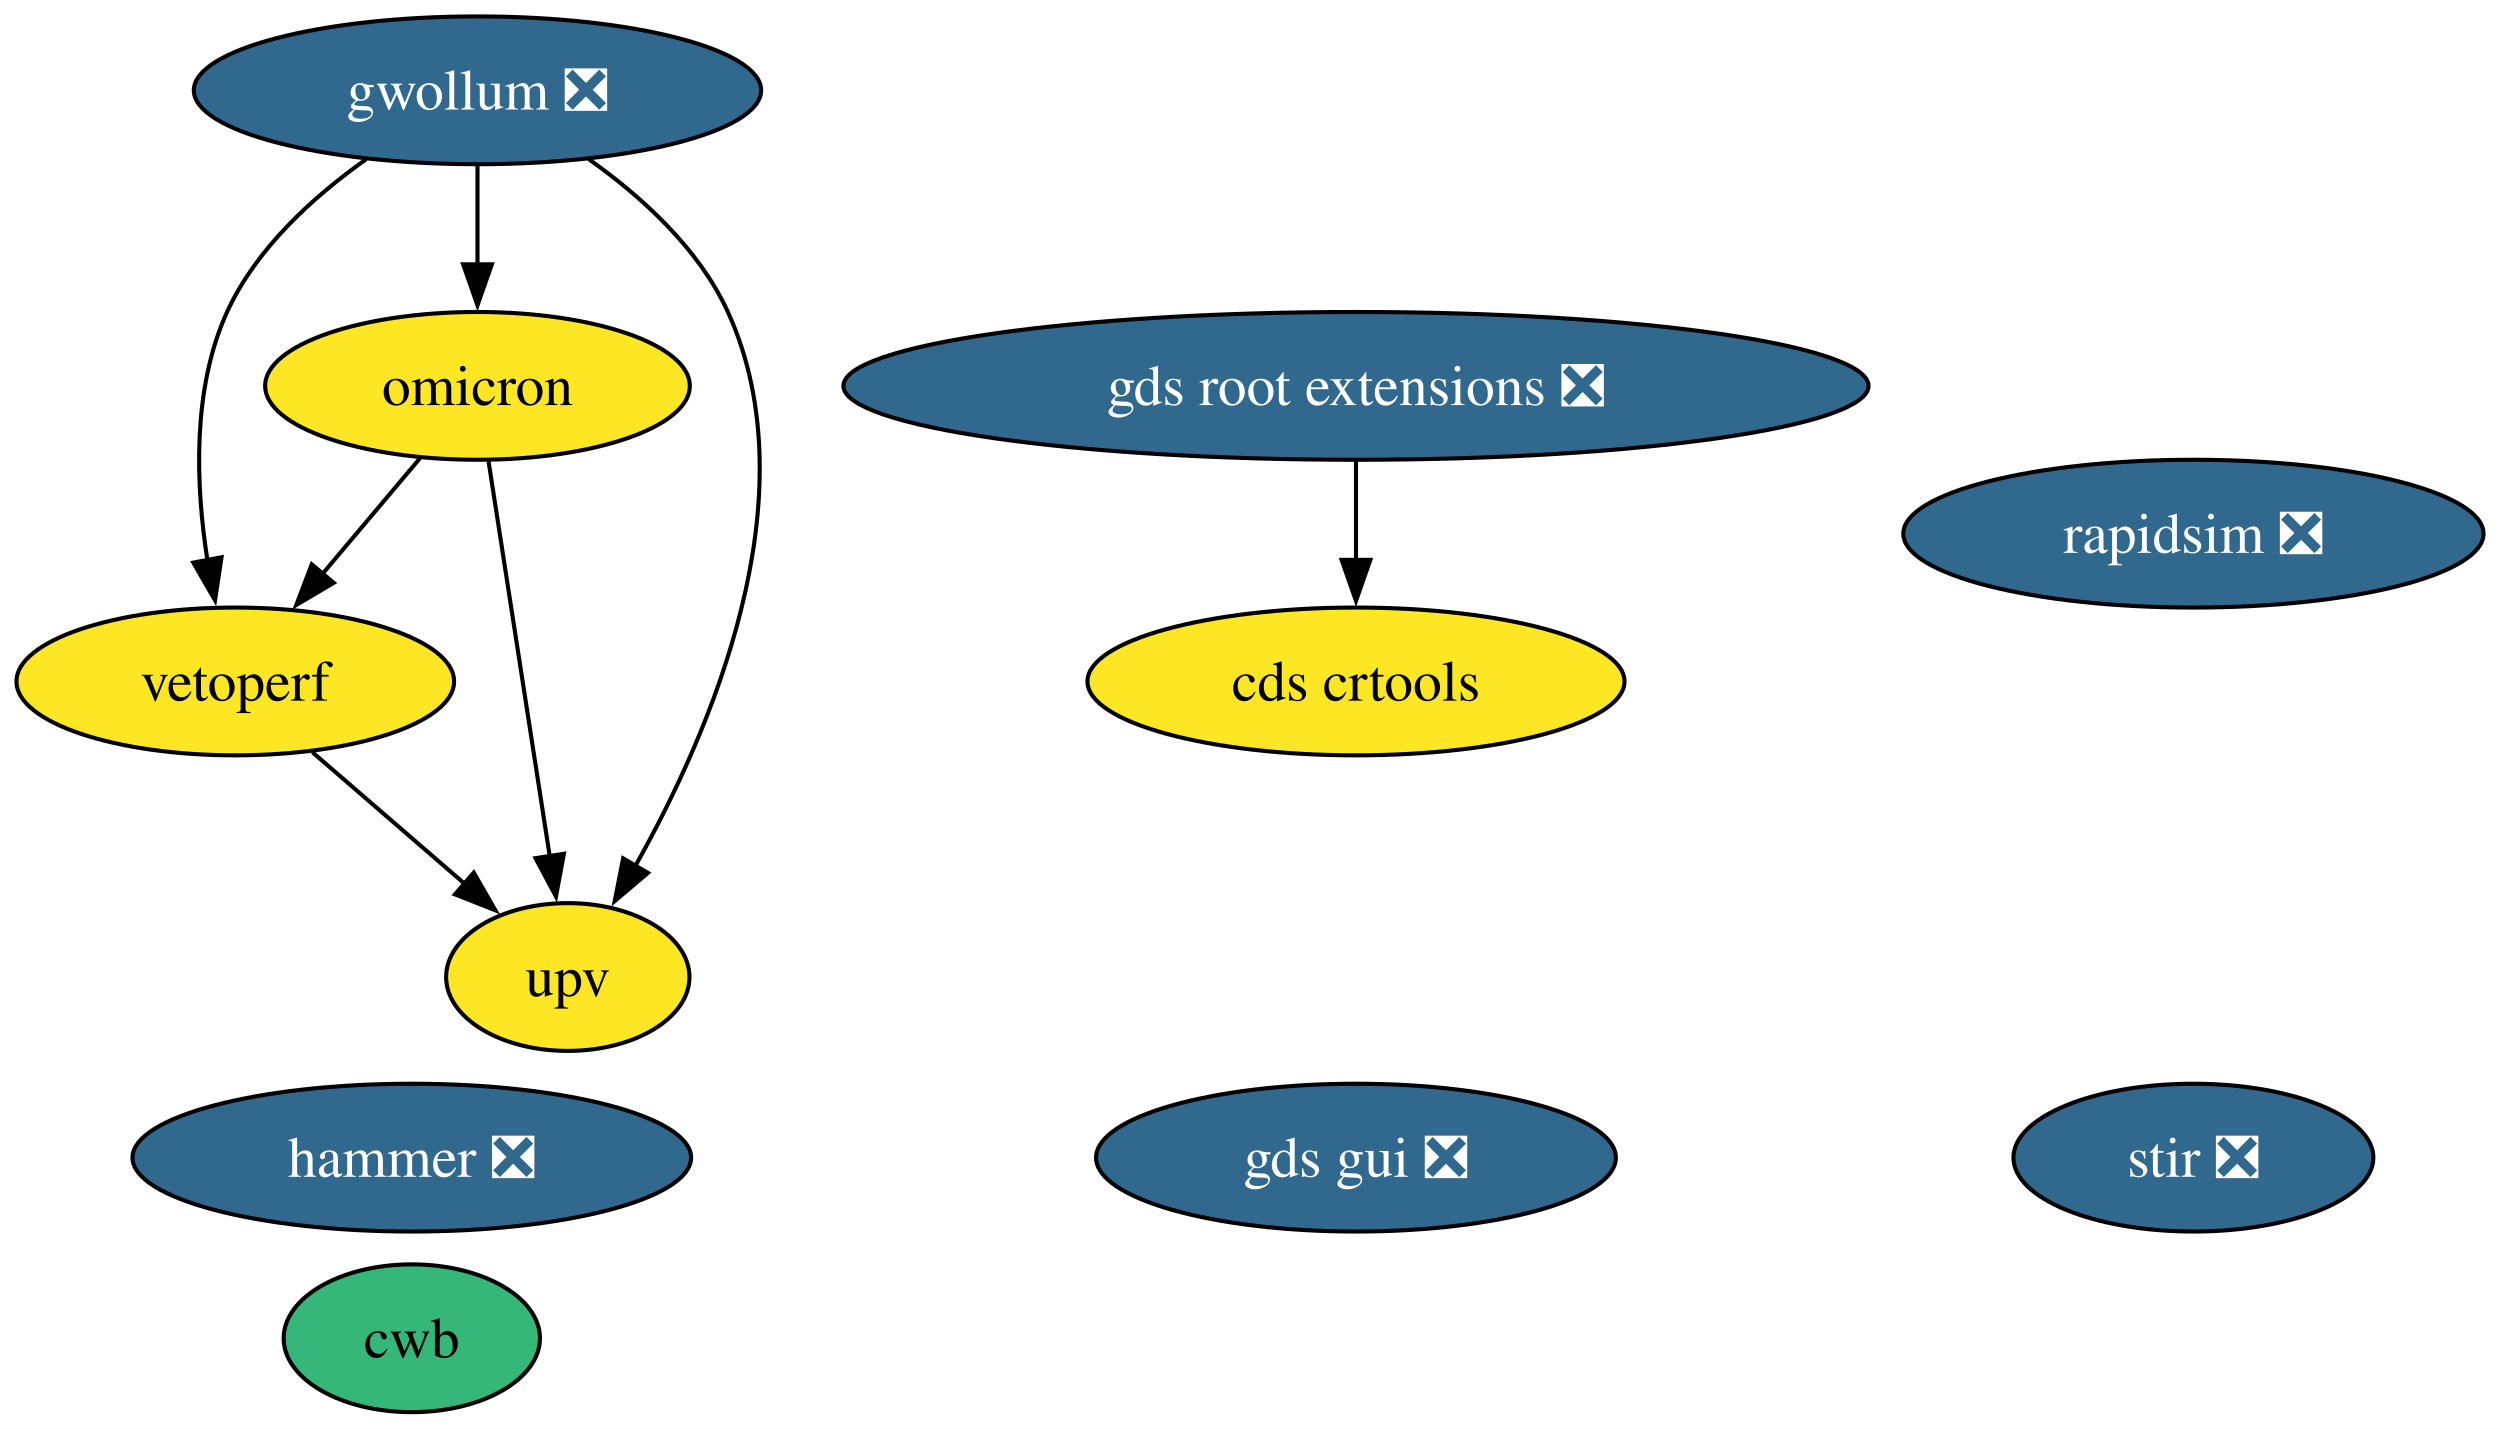
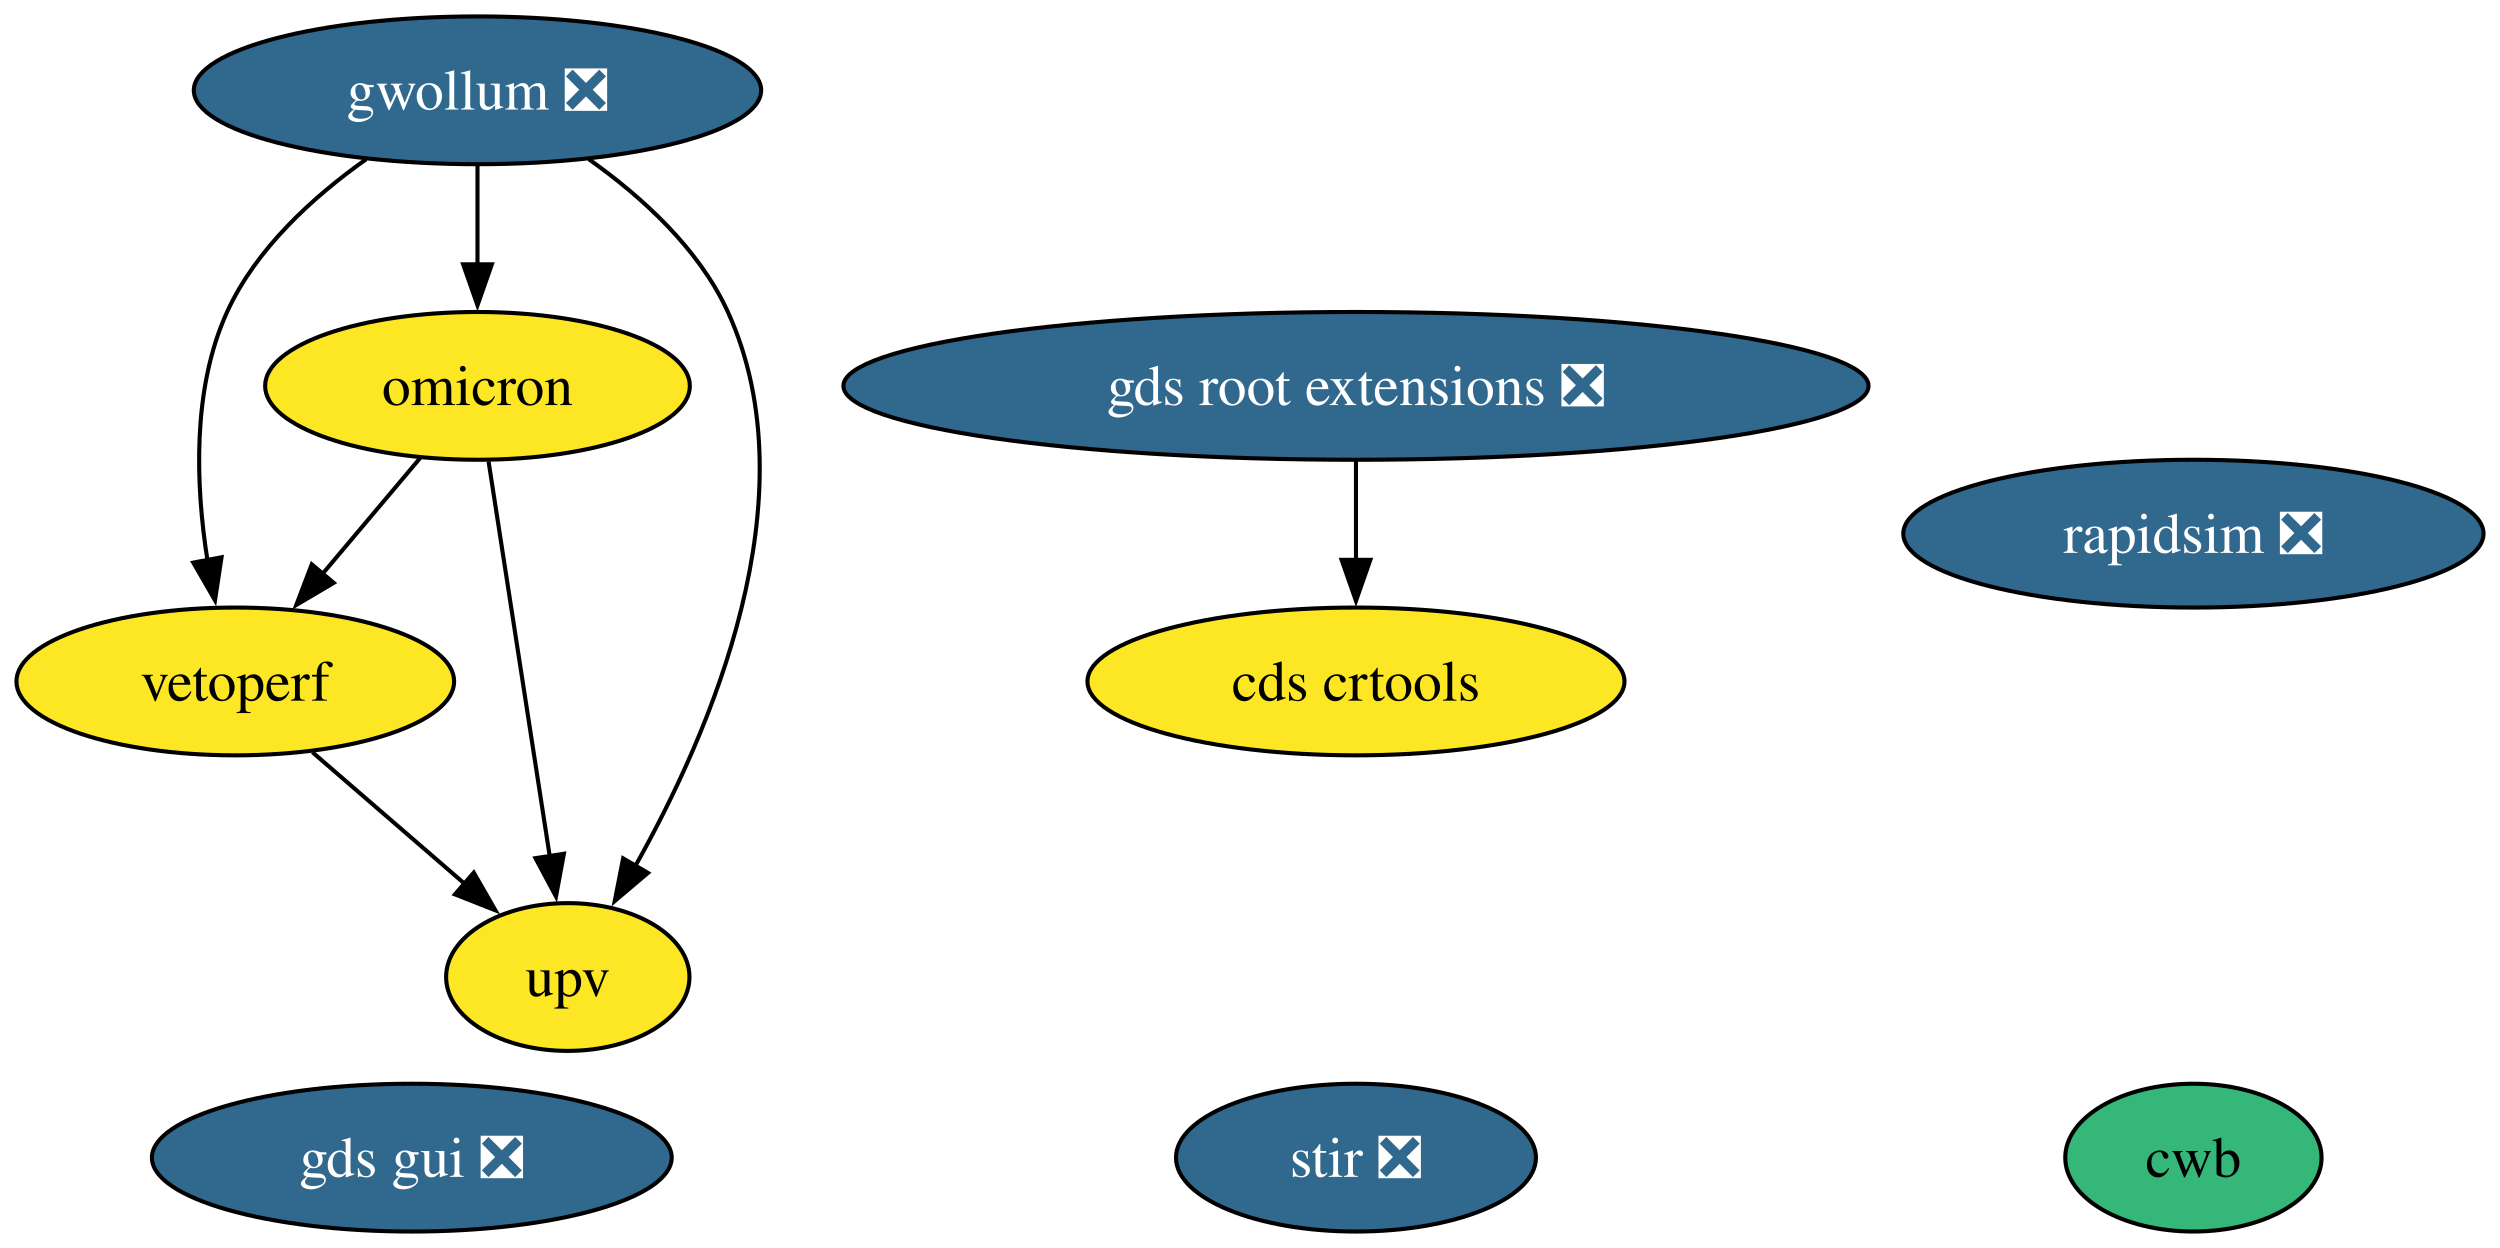
- <svg xmlns="http://www.w3.org/2000/svg" xmlns:xlink="http://www.w3.org/1999/xlink" width="609pt" height="348pt" viewBox="0.00 0.00 608.99 348.00">
-   <g id="graph0" class="graph" transform="scale(1 1) rotate(0) translate(4 344)">
-     <polygon fill="white" stroke="none" points="-4,4 -4,-344 604.99,-344 604.99,4 -4,4" />
+ <svg xmlns="http://www.w3.org/2000/svg" xmlns:xlink="http://www.w3.org/1999/xlink" width="609pt" height="304pt" viewBox="0.00 0.00 608.99 304.00">
+   <g id="graph0" class="graph" transform="scale(1 1) rotate(0) translate(4 300)">
+     <polygon fill="white" stroke="none" points="-4,4 -4,-300 604.99,-300 604.99,4 -4,4" />
    <g id="node1" class="node">
      <g id="a_node1">
        <a xlink:href="https://github.com/conda-forge/stir-feedstock/pull/104" xlink:title="stir ❎">
-           <ellipse fill="#31688e" stroke="black" cx="530.31" cy="-62" rx="43.84" ry="18" />
-           <text text-anchor="middle" x="530.31" y="-57.33" font-family="Times,serif" font-size="14.00" fill="white">stir ❎</text>
+           <ellipse fill="#31688e" stroke="black" cx="326.31" cy="-18" rx="43.84" ry="18" />
+           <text text-anchor="middle" x="326.31" y="-13.32" font-family="Times,serif" font-size="14.00" fill="white">stir ❎</text>
        </a>
      </g>
    </g>
    <g id="node2" class="node">
      <g id="a_node2">
        <a xlink:href="https://github.com/conda-forge/rapidsim-feedstock/pull/25" xlink:title="rapidsim ❎">
-           <ellipse fill="#31688e" stroke="black" cx="530.31" cy="-214" rx="70.67" ry="18" />
-           <text text-anchor="middle" x="530.31" y="-209.32" font-family="Times,serif" font-size="14.00" fill="white">rapidsim ❎</text>
+           <ellipse fill="#31688e" stroke="black" cx="530.31" cy="-170" rx="70.67" ry="18" />
+           <text text-anchor="middle" x="530.31" y="-165.32" font-family="Times,serif" font-size="14.00" fill="white">rapidsim ❎</text>
        </a>
      </g>
    </g>
    <g id="node3" class="node">
      <g id="a_node3">
        <a xlink:href="https://github.com/conda-forge/gwollum-feedstock/pull/52" xlink:title="gwollum ❎">
-           <ellipse fill="#31688e" stroke="black" cx="112.31" cy="-322" rx="69.1" ry="18" />
-           <text text-anchor="middle" x="112.31" y="-317.32" font-family="Times,serif" font-size="14.00" fill="white">gwollum ❎</text>
+           <ellipse fill="#31688e" stroke="black" cx="112.31" cy="-278" rx="69.1" ry="18" />
+           <text text-anchor="middle" x="112.31" y="-273.32" font-family="Times,serif" font-size="14.00" fill="white">gwollum ❎</text>
        </a>
      </g>
    </g>
    <g id="node4" class="node">
      <g id="a_node4">
        <a xlink:href="https://github.com/conda-forge/omicron-feedstock" xlink:title="omicron">
-           <ellipse fill="#fde725" stroke="black" cx="112.31" cy="-250" rx="51.73" ry="18" />
-           <text text-anchor="middle" x="112.31" y="-245.32" font-family="Times,serif" font-size="14.00">omicron</text>
+           <ellipse fill="#fde725" stroke="black" cx="112.31" cy="-206" rx="51.73" ry="18" />
+           <text text-anchor="middle" x="112.31" y="-201.32" font-family="Times,serif" font-size="14.00">omicron</text>
        </a>
      </g>
    </g>
    <g id="edge1" class="edge">
-       <path fill="none" stroke="black" d="M112.31,-303.7C112.31,-296.41 112.31,-287.73 112.31,-279.54" />
-       <polygon fill="black" stroke="black" points="115.81,-279.62 112.31,-269.62 108.81,-279.62 115.81,-279.62" />
+       <path fill="none" stroke="black" d="M112.31,-259.7C112.31,-252.41 112.31,-243.73 112.31,-235.54" />
+       <polygon fill="black" stroke="black" points="115.81,-235.62 112.31,-225.62 108.81,-235.62 115.81,-235.62" />
    </g>
-     <g id="node9" class="node">
-       <g id="a_node9">
+     <g id="node8" class="node">
+       <g id="a_node8">
        <a xlink:href="https://github.com/conda-forge/vetoperf-feedstock" xlink:title="vetoperf">
-           <ellipse fill="#fde725" stroke="black" cx="53.31" cy="-178" rx="53.31" ry="18" />
-           <text text-anchor="middle" x="53.31" y="-173.32" font-family="Times,serif" font-size="14.00">vetoperf</text>
+           <ellipse fill="#fde725" stroke="black" cx="53.31" cy="-134" rx="53.31" ry="18" />
+           <text text-anchor="middle" x="53.31" y="-129.32" font-family="Times,serif" font-size="14.00">vetoperf</text>
        </a>
      </g>
    </g>
    <g id="edge3" class="edge">
-       <path fill="none" stroke="black" d="M85.19,-305.21C72.37,-296.13 58.35,-283.45 51.31,-268 42.73,-249.17 43.67,-225.69 46.52,-207.58" />
-       <polygon fill="black" stroke="black" points="49.96,-208.25 48.37,-197.77 43.08,-206.95 49.96,-208.25" />
+       <path fill="none" stroke="black" d="M85.19,-261.21C72.37,-252.13 58.35,-239.45 51.31,-224 42.73,-205.17 43.67,-181.69 46.52,-163.58" />
+       <polygon fill="black" stroke="black" points="49.96,-164.25 48.37,-153.77 43.08,-162.95 49.96,-164.25" />
    </g>
-     <g id="node10" class="node">
-       <g id="a_node10">
+     <g id="node9" class="node">
+       <g id="a_node9">
        <a xlink:href="https://github.com/conda-forge/upv-feedstock" xlink:title="upv">
-           <ellipse fill="#fde725" stroke="black" cx="134.31" cy="-106" rx="29.64" ry="18" />
-           <text text-anchor="middle" x="134.31" y="-101.33" font-family="Times,serif" font-size="14.00">upv</text>
+           <ellipse fill="#fde725" stroke="black" cx="134.31" cy="-62" rx="29.64" ry="18" />
+           <text text-anchor="middle" x="134.31" y="-57.33" font-family="Times,serif" font-size="14.00">upv</text>
        </a>
      </g>
    </g>
    <g id="edge2" class="edge">
-       <path fill="none" stroke="black" d="M139.44,-305.21C152.26,-296.13 166.27,-283.45 173.31,-268 193.87,-222.9 169.07,-165.55 150.67,-132.89" />
-       <polygon fill="black" stroke="black" points="153.83,-131.36 145.75,-124.51 147.79,-134.9 153.83,-131.36" />
+       <path fill="none" stroke="black" d="M139.44,-261.21C152.26,-252.13 166.27,-239.45 173.31,-224 193.87,-178.9 169.07,-121.55 150.67,-88.89" />
+       <polygon fill="black" stroke="black" points="153.83,-87.36 145.75,-80.51 147.79,-90.9 153.83,-87.36" />
    </g>
    <g id="edge5" class="edge">
-       <path fill="none" stroke="black" d="M98.33,-232.41C91.2,-223.95 82.39,-213.49 74.45,-204.08" />
-       <polygon fill="black" stroke="black" points="77.29,-202.02 68.17,-196.63 71.94,-206.53 77.29,-202.02" />
+       <path fill="none" stroke="black" d="M98.33,-188.41C91.2,-179.95 82.39,-169.49 74.45,-160.08" />
+       <polygon fill="black" stroke="black" points="77.29,-158.02 68.17,-152.63 71.94,-162.53 77.29,-158.02" />
    </g>
    <g id="edge4" class="edge">
-       <path fill="none" stroke="black" d="M115.01,-231.59C118.72,-207.61 125.46,-164.14 129.91,-135.42" />
-       <polygon fill="black" stroke="black" points="133.36,-136.02 131.43,-125.61 126.44,-134.95 133.36,-136.02" />
+       <path fill="none" stroke="black" d="M115.01,-187.59C118.72,-163.61 125.46,-120.14 129.91,-91.42" />
+       <polygon fill="black" stroke="black" points="133.36,-92.02 131.43,-81.61 126.44,-90.95 133.36,-92.02" />
    </g>
    <g id="node5" class="node">
      <g id="a_node5">
-         <a xlink:href="https://github.com/conda-forge/hammer-feedstock/pull/39" xlink:title="hammer ❎">
-           <ellipse fill="#31688e" stroke="black" cx="96.31" cy="-62" rx="68.04" ry="18" />
-           <text text-anchor="middle" x="96.31" y="-57.33" font-family="Times,serif" font-size="14.00" fill="white">hammer ❎</text>
+         <a xlink:href="https://github.com/conda-forge/gds-root-extensions-feedstock/pull/28" xlink:title="gds root extensions ❎">
+           <ellipse fill="#31688e" stroke="black" cx="326.31" cy="-206" rx="124.86" ry="18" />
+           <text text-anchor="middle" x="326.31" y="-201.33" font-family="Times,serif" font-size="14.00" fill="white">gds root extensions ❎</text>
        </a>
      </g>
    </g>
-     <g id="node6" class="node">
-       <g id="a_node6">
-         <a xlink:href="https://github.com/conda-forge/gds-root-extensions-feedstock/pull/28" xlink:title="gds root extensions ❎">
-           <ellipse fill="#31688e" stroke="black" cx="326.31" cy="-250" rx="124.86" ry="18" />
-           <text text-anchor="middle" x="326.31" y="-245.32" font-family="Times,serif" font-size="14.00" fill="white">gds root extensions ❎</text>
-         </a>
-       </g>
-     </g>
-     <g id="node8" class="node">
-       <g id="a_node8">
+     <g id="node7" class="node">
+       <g id="a_node7">
        <a xlink:href="https://github.com/conda-forge/cds-crtools-feedstock" xlink:title="cds crtools">
-           <ellipse fill="#fde725" stroke="black" cx="326.31" cy="-178" rx="65.41" ry="18" />
-           <text text-anchor="middle" x="326.31" y="-173.32" font-family="Times,serif" font-size="14.00">cds crtools</text>
+           <ellipse fill="#fde725" stroke="black" cx="326.31" cy="-134" rx="65.41" ry="18" />
+           <text text-anchor="middle" x="326.31" y="-129.32" font-family="Times,serif" font-size="14.00">cds crtools</text>
        </a>
      </g>
    </g>
    <g id="edge6" class="edge">
-       <path fill="none" stroke="black" d="M326.31,-231.7C326.31,-224.41 326.31,-215.73 326.31,-207.54" />
-       <polygon fill="black" stroke="black" points="329.81,-207.62 326.31,-197.62 322.81,-207.62 329.81,-207.62" />
+       <path fill="none" stroke="black" d="M326.31,-187.7C326.31,-180.41 326.31,-171.73 326.31,-163.54" />
+       <polygon fill="black" stroke="black" points="329.81,-163.62 326.31,-153.62 322.81,-163.62 329.81,-163.62" />
    </g>
-     <g id="node7" class="node">
-       <g id="a_node7">
+     <g id="node6" class="node">
+       <g id="a_node6">
        <a xlink:href="https://github.com/conda-forge/gds-gui-feedstock/pull/20" xlink:title="gds gui ❎">
-           <ellipse fill="#31688e" stroke="black" cx="326.31" cy="-62" rx="63.31" ry="18" />
-           <text text-anchor="middle" x="326.31" y="-57.33" font-family="Times,serif" font-size="14.00" fill="white">gds gui ❎</text>
+           <ellipse fill="#31688e" stroke="black" cx="96.31" cy="-18" rx="63.31" ry="18" />
+           <text text-anchor="middle" x="96.31" y="-13.32" font-family="Times,serif" font-size="14.00" fill="white">gds gui ❎</text>
        </a>
      </g>
    </g>
    <g id="edge7" class="edge">
-       <path fill="none" stroke="black" d="M72.1,-160.76C83.12,-151.24 97.19,-139.08 109.16,-128.73" />
-       <polygon fill="black" stroke="black" points="111.4,-131.43 116.68,-122.24 106.82,-126.13 111.4,-131.43" />
+       <path fill="none" stroke="black" d="M72.1,-116.76C83.12,-107.24 97.19,-95.08 109.16,-84.73" />
+       <polygon fill="black" stroke="black" points="111.4,-87.43 116.68,-78.24 106.82,-82.13 111.4,-87.43" />
    </g>
-     <g id="node11" class="node">
-       <g id="a_node11">
+     <g id="node10" class="node">
+       <g id="a_node10">
        <a xlink:href="https://github.com/conda-forge/cwb-feedstock" xlink:title="cwb">
-           <ellipse fill="#35b779" stroke="black" cx="96.31" cy="-18" rx="31.22" ry="18" />
-           <text text-anchor="middle" x="96.31" y="-13.32" font-family="Times,serif" font-size="14.00">cwb</text>
+           <ellipse fill="#35b779" stroke="black" cx="530.31" cy="-18" rx="31.22" ry="18" />
+           <text text-anchor="middle" x="530.31" y="-13.32" font-family="Times,serif" font-size="14.00">cwb</text>
        </a>
      </g>
    </g>
  </g>
</svg>
